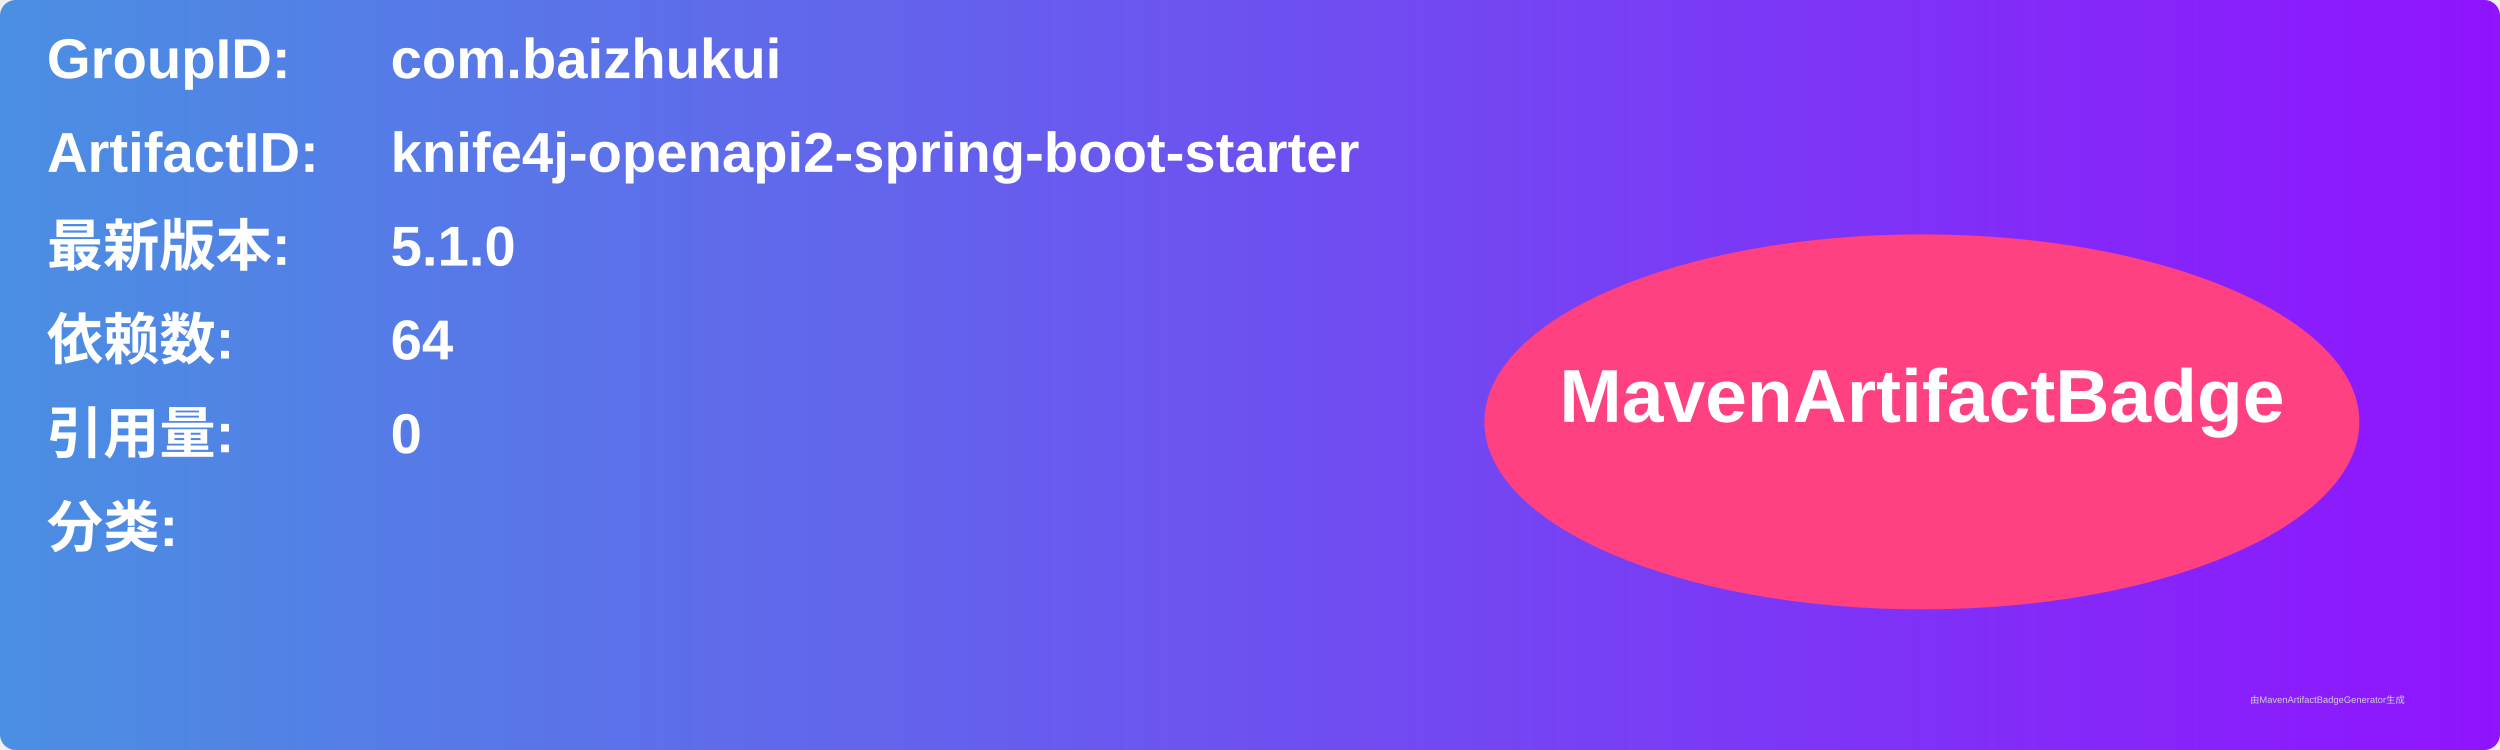
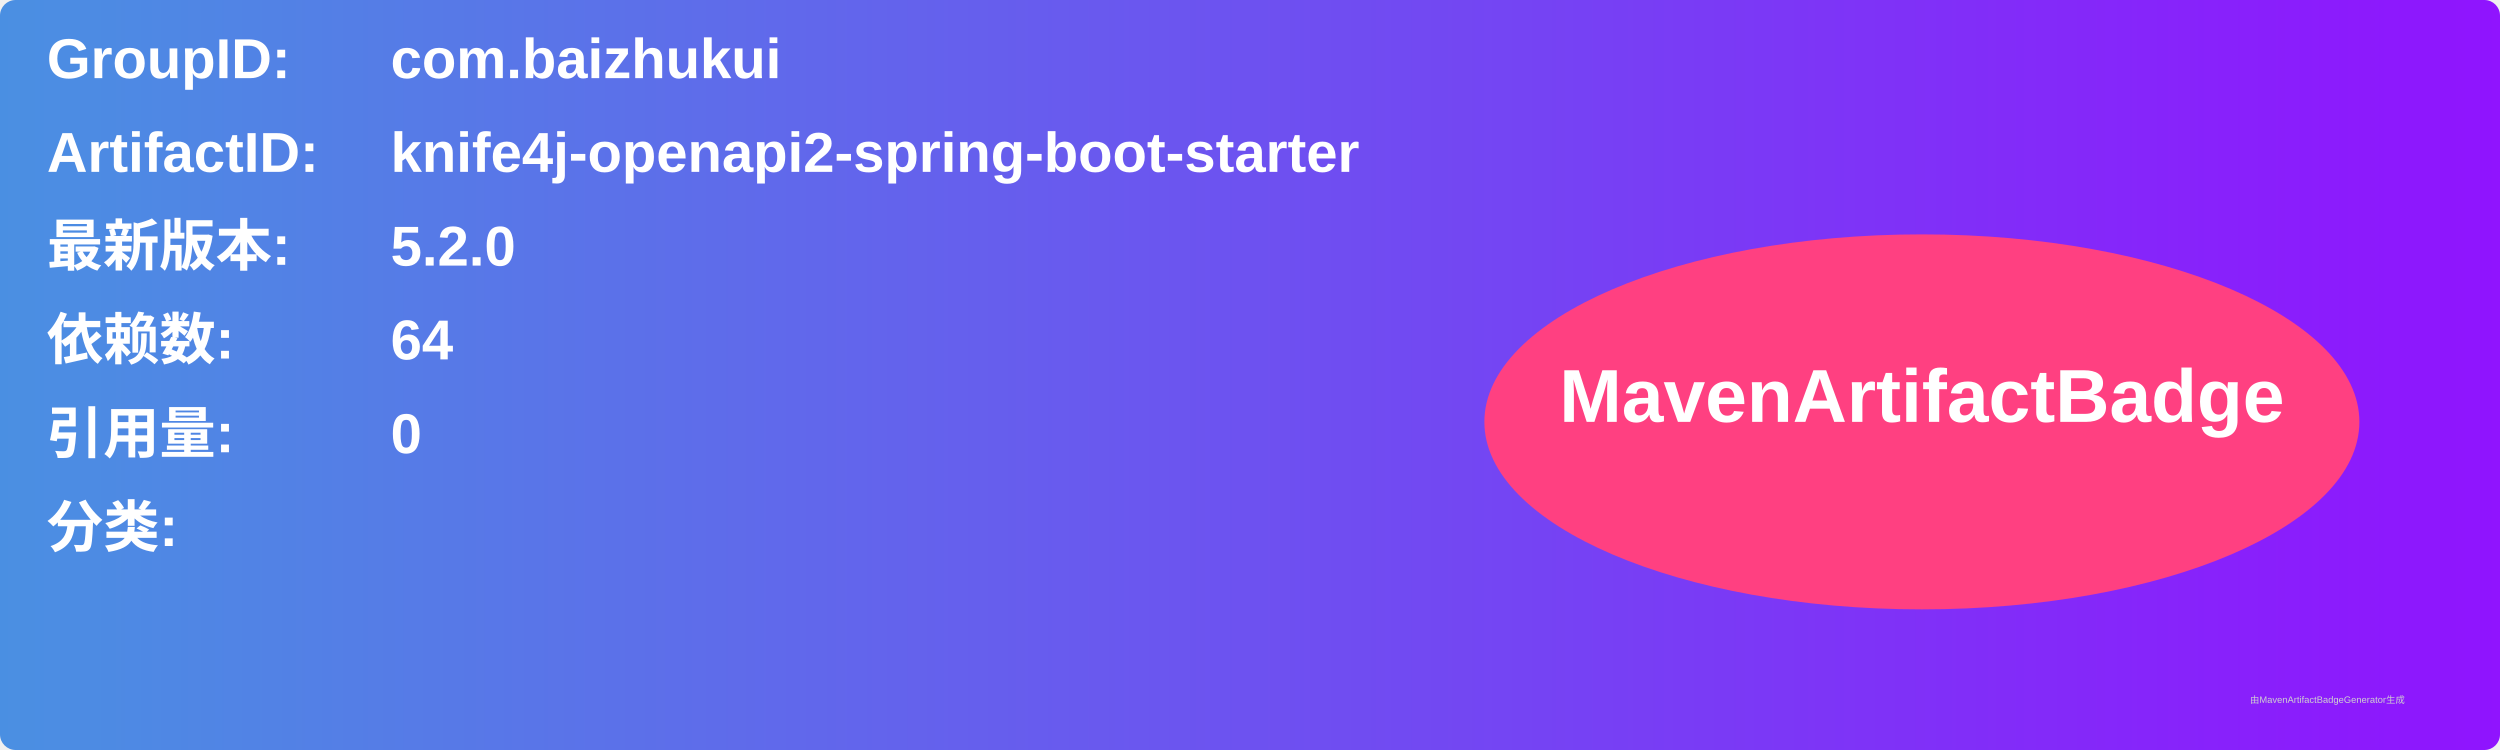
<svg xmlns="http://www.w3.org/2000/svg" width="800" height="240" viewBox="0 0 800 240">
  <linearGradient id="grad" x1="0%" y1="0%" x2="100%" y2="0%">
    <stop offset="0%" stop-color="#4a90e2" />
    <stop offset="100%" stop-color="#9013fe" />
  </linearGradient>
  <rect width="100%" height="100%" rx="5" ry="5" fill="url(#grad)" />
  <g transform="translate(15, 15)">
    <text x="0" y="10" font-family="Arial" font-size="18" fill="white" font-weight="bold" width="260">GroupID:</text>
    <text x="110" y="10" font-family="Arial" font-size="18" fill="white" font-weight="bold" width="460">com.baizhukui</text>
    <text x="0" y="40" font-family="Arial" font-size="18" fill="white" font-weight="bold" width="260">ArtifactID:</text>
    <text x="110" y="40" font-family="Arial" font-size="18" fill="white" font-weight="bold" width="460">knife4j-openapi2-spring-boot-starter</text>
    <text x="0" y="70" font-family="Arial" font-size="18" fill="white" font-weight="bold">最新版本:</text>
    <text x="110" y="70" font-family="Arial" font-size="18" fill="white" font-weight="bold">
-       <tspan font-weight="bold">5.1.0</tspan>
+       <tspan font-weight="bold">5.2.0</tspan>
    </text>
    <text x="0" y="100" font-family="Arial" font-size="18" fill="white" font-weight="bold">依赖数: </text>
    <text x="110" y="100" font-family="Arial" font-size="18" fill="white">
      <tspan font-weight="bold">64</tspan>
    </text>
    <text x="0" y="130" font-family="Arial" font-size="18" fill="white" font-weight="bold">引用量: </text>
    <text x="110" y="130" font-family="Arial" font-size="18" fill="white">
      <tspan font-weight="bold">0</tspan>
    </text>
    <text x="0" y="160" font-family="Arial" font-size="18" fill="white" font-weight="bold">分类:</text>
    <text x="10" y="190" font-family="Arial" font-size="10" fill="white">
      <tspan font-weight="bold" />
    </text>
    <ellipse cx="600" cy="120" rx="140" ry="60" fill="#ff4081" />
    <text x="600" y="120" text-anchor="middle" font-family="Arial" font-size="24" fill="white" font-weight="bold">MavenArtifactBadge</text>
  </g>
  <text x="720" y="225" font-family="Arial" font-size="3" fill="#d0d0d0">由MavenArtifactBadgeGenerator生成</text>
</svg>
